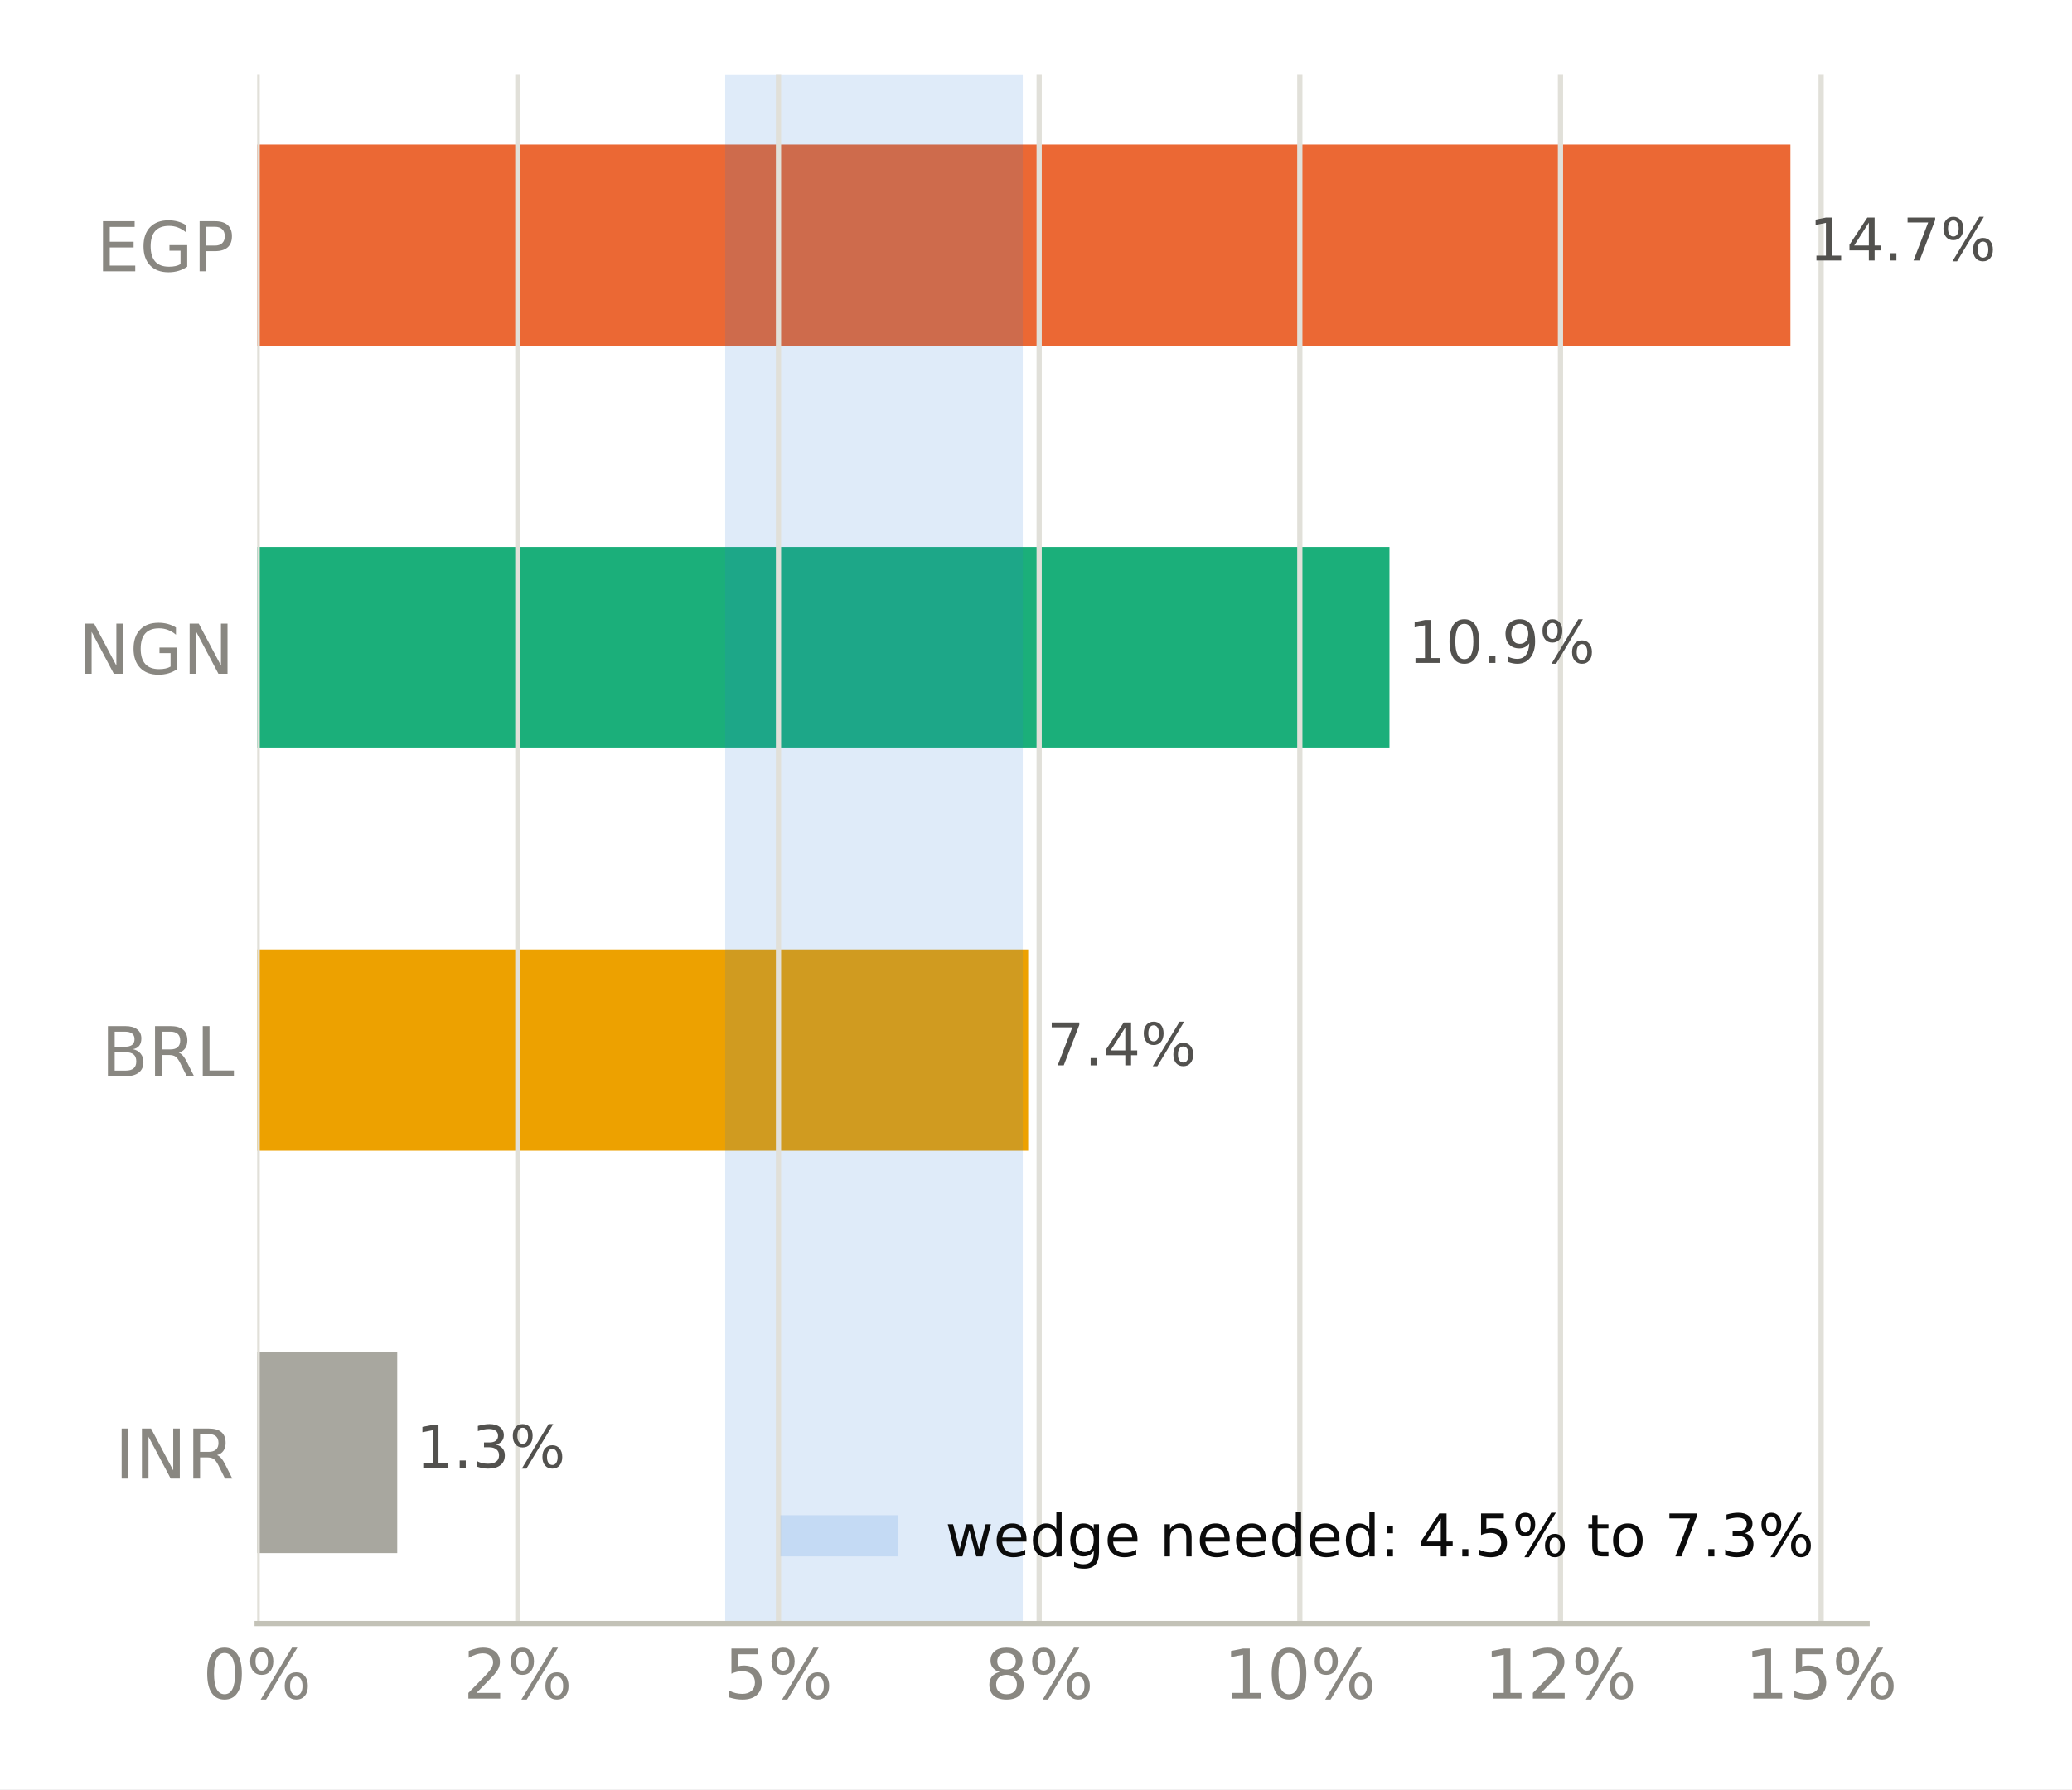
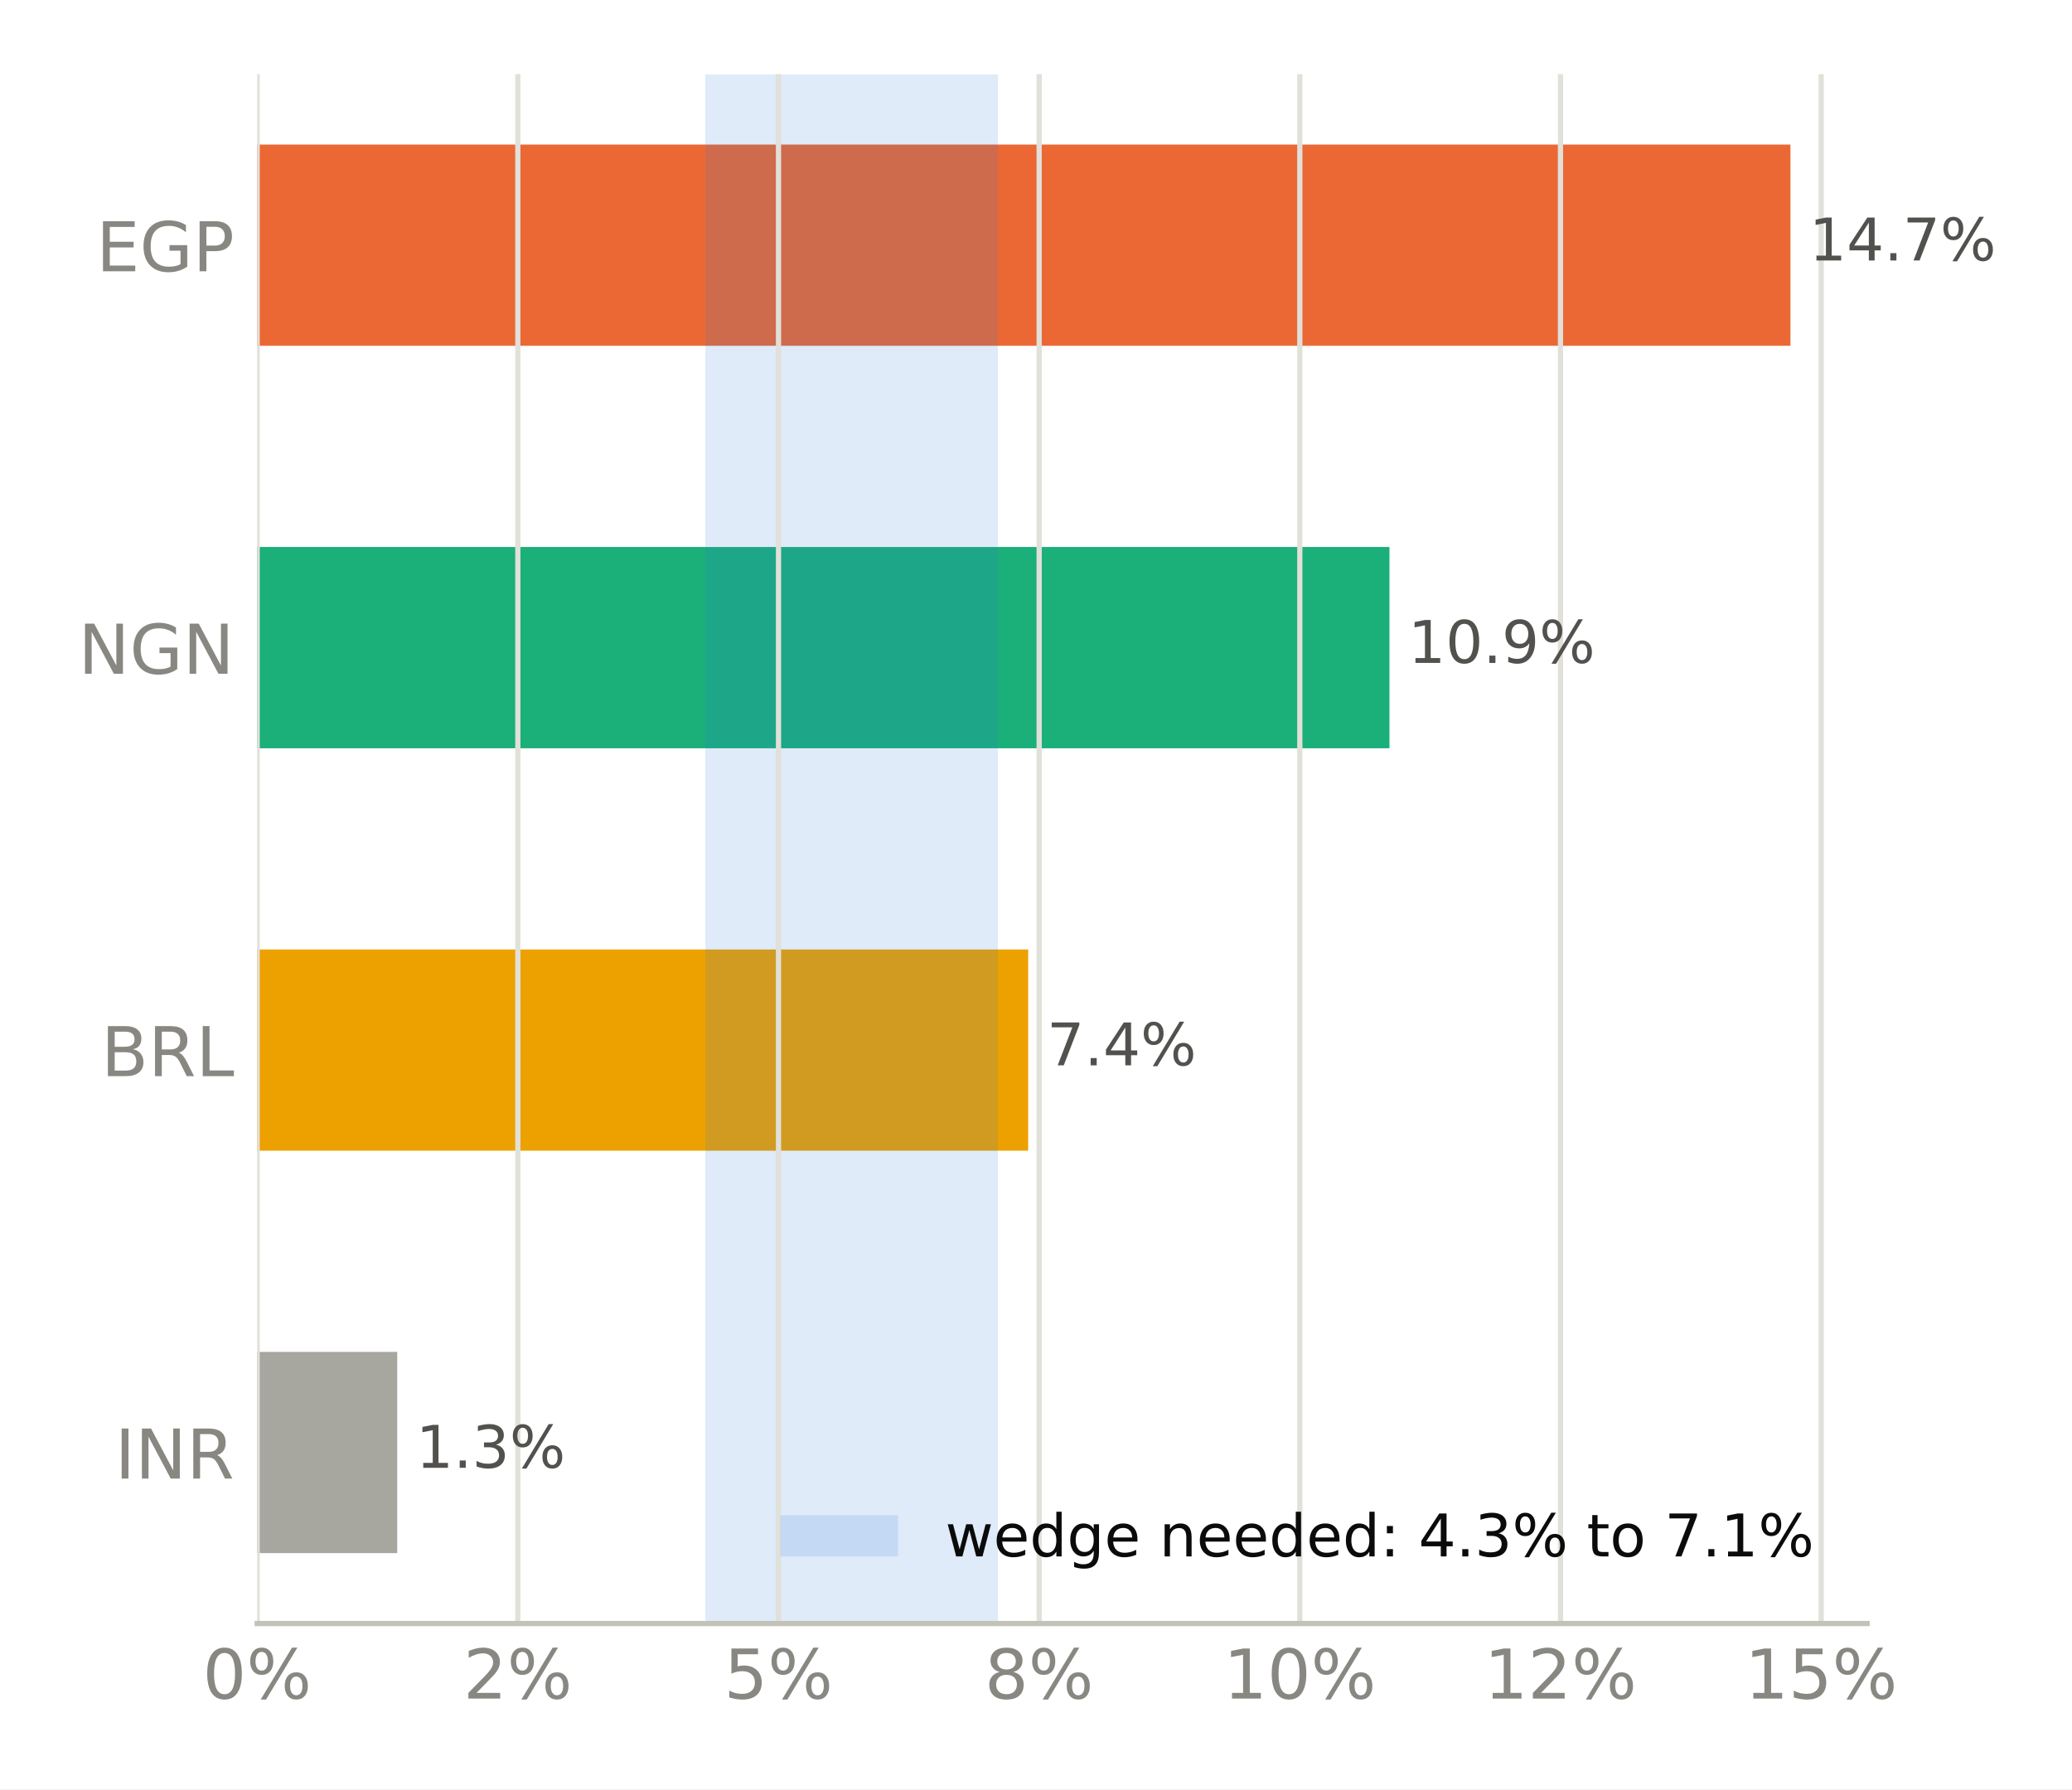
<svg xmlns="http://www.w3.org/2000/svg" xmlns:xlink="http://www.w3.org/1999/xlink" width="316.8pt" height="273.6pt" viewBox="0 0 316.8 273.6" version="1.1">
  <defs>
    <style type="text/css">*{stroke-linejoin: round; stroke-linecap: butt}</style>
  </defs>
  <g id="figure_1">
    <g id="patch_1">
      <path d="M 0 273.6  L 316.8 273.6  L 316.8 0  L 0 0  z " style="fill: #ffffff" />
    </g>
    <g id="axes_1">
      <g id="patch_2">
        <path d="M 39.32 248.26  L 285.471 248.26  L 285.471 11.34  L 39.32 11.34  z " style="fill: #ffffff" />
      </g>
      <g id="patch_3">
-         <path d="M 39.32 237.491  L 60.736 237.491  L 60.736 206.722  L 39.32 206.722  z " clip-path="url(#pceb05f4d2b)" style="fill: #a8a79f" />
+         <path d="M 39.32 237.491  L 60.736 237.491  L 60.736 206.722  L 39.32 206.722  z " clip-path="url(#pdc125dc3db)" style="fill: #a8a79f" />
      </g>
      <g id="patch_4">
-         <path d="M 39.32 175.953  L 157.206 175.953  L 157.206 145.184  L 39.32 145.184  z " clip-path="url(#pceb05f4d2b)" style="fill: #eda100" />
+         <path d="M 39.32 175.953  L 157.206 175.953  L 157.206 145.184  L 39.32 145.184  z " clip-path="url(#pdc125dc3db)" style="fill: #eda100" />
      </g>
      <g id="patch_5">
-         <path d="M 39.32 114.416  L 212.443 114.416  L 212.443 83.647  L 39.32 83.647  z " clip-path="url(#pceb05f4d2b)" style="fill: #1baf7a" />
+         <path d="M 39.32 114.416  L 212.443 114.416  L 212.443 83.647  L 39.32 83.647  z " clip-path="url(#pdc125dc3db)" style="fill: #1baf7a" />
      </g>
      <g id="patch_6">
-         <path d="M 39.32 52.878  L 273.75 52.878  L 273.75 22.109  L 39.32 22.109  z " clip-path="url(#pceb05f4d2b)" style="fill: #eb6834" />
+         <path d="M 39.32 52.878  L 273.75 52.878  L 273.75 22.109  L 39.32 22.109  z " clip-path="url(#pdc125dc3db)" style="fill: #eb6834" />
      </g>
      <g id="patch_7">
-         <path d="M 110.875 248.26  L 156.376 248.26  L 156.376 11.34  L 110.875 11.34  z " clip-path="url(#pceb05f4d2b)" style="fill: #2a78d6; opacity: 0.15" />
+         <path d="M 107.84 248.26  L 152.582 248.26  L 152.582 11.34  L 107.84 11.34  z " clip-path="url(#pdc125dc3db)" style="fill: #2a78d6; opacity: 0.15" />
      </g>
      <g id="matplotlib.axis_1">
        <g id="xtick_1">
          <g id="line2d_1">
-             <path d="M 39.32 248.26  L 39.32 11.34  " clip-path="url(#pceb05f4d2b)" style="fill: none; stroke: #e1e0d9; stroke-width: 0.8; stroke-linecap: square" />
+             <path d="M 39.32 248.26  L 39.32 11.34  " clip-path="url(#pdc125dc3db)" style="fill: none; stroke: #e1e0d9; stroke-width: 0.8; stroke-linecap: square" />
          </g>
          <g id="line2d_2" />
          <g id="text_1">
            <g style="fill: #898781" transform="translate(30.99137 259.7375) scale(0.105 -0.105)">
              <defs>
                <path id="DejaVuSans-13" d="M 2034 4250  Q 1547 4250 1301 3770  Q 1056 3291 1056 2328  Q 1056 1369 1301 889  Q 1547 409 2034 409  Q 2525 409 2770 889  Q 3016 1369 3016 2328  Q 3016 3291 2770 3770  Q 2525 4250 2034 4250  z M 2034 4750  Q 2819 4750 3233 4129  Q 3647 3509 3647 2328  Q 3647 1150 3233 529  Q 2819 -91 2034 -91  Q 1250 -91 836 529  Q 422 1150 422 2328  Q 422 3509 836 4129  Q 1250 4750 2034 4750  z " transform="scale(0.015625)" />
                <path id="DejaVuSans-8" d="M 4653 2053  Q 4381 2053 4226 1822  Q 4072 1591 4072 1178  Q 4072 772 4226 539  Q 4381 306 4653 306  Q 4919 306 5073 539  Q 5228 772 5228 1178  Q 5228 1588 5073 1820  Q 4919 2053 4653 2053  z M 4653 2450  Q 5147 2450 5437 2106  Q 5728 1763 5728 1178  Q 5728 594 5436 251  Q 5144 -91 4653 -91  Q 4153 -91 3862 251  Q 3572 594 3572 1178  Q 3572 1766 3864 2108  Q 4156 2450 4653 2450  z M 1428 4353  Q 1159 4353 1004 4120  Q 850 3888 850 3481  Q 850 3069 1003 2837  Q 1156 2606 1428 2606  Q 1700 2606 1854 2837  Q 2009 3069 2009 3481  Q 2009 3884 1853 4118  Q 1697 4353 1428 4353  z M 4250 4750  L 4750 4750  L 1831 -91  L 1331 -91  L 4250 4750  z M 1428 4750  Q 1922 4750 2215 4408  Q 2509 4066 2509 3481  Q 2509 2891 2217 2550  Q 1925 2209 1428 2209  Q 931 2209 642 2551  Q 353 2894 353 3481  Q 353 4063 643 4406  Q 934 4750 1428 4750  z " transform="scale(0.015625)" />
              </defs>
              <use xlink:href="#DejaVuSans-13" />
              <use xlink:href="#DejaVuSans-8" transform="translate(63.625 0)" />
            </g>
          </g>
        </g>
        <g id="xtick_2">
          <g id="line2d_3">
-             <path d="M 79.174 248.26  L 79.174 11.34  " clip-path="url(#pceb05f4d2b)" style="fill: none; stroke: #e1e0d9; stroke-width: 0.8; stroke-linecap: square" />
+             <path d="M 79.174 248.26  L 79.174 11.34  " clip-path="url(#pdc125dc3db)" style="fill: none; stroke: #e1e0d9; stroke-width: 0.8; stroke-linecap: square" />
          </g>
          <g id="line2d_4" />
          <g id="text_2">
            <g style="fill: #898781" transform="translate(70.84539 259.7375) scale(0.105 -0.105)">
              <defs>
                <path id="DejaVuSans-15" d="M 1228 531  L 3431 531  L 3431 0  L 469 0  L 469 531  Q 828 903 1448 1529  Q 2069 2156 2228 2338  Q 2531 2678 2651 2914  Q 2772 3150 2772 3378  Q 2772 3750 2511 3984  Q 2250 4219 1831 4219  Q 1534 4219 1204 4116  Q 875 4013 500 3803  L 500 4441  Q 881 4594 1212 4672  Q 1544 4750 1819 4750  Q 2544 4750 2975 4387  Q 3406 4025 3406 3419  Q 3406 3131 3298 2873  Q 3191 2616 2906 2266  Q 2828 2175 2409 1742  Q 1991 1309 1228 531  z " transform="scale(0.015625)" />
              </defs>
              <use xlink:href="#DejaVuSans-15" />
              <use xlink:href="#DejaVuSans-8" transform="translate(63.625 0)" />
            </g>
          </g>
        </g>
        <g id="xtick_3">
          <g id="line2d_5">
-             <path d="M 119.028 248.26  L 119.028 11.34  " clip-path="url(#pceb05f4d2b)" style="fill: none; stroke: #e1e0d9; stroke-width: 0.8; stroke-linecap: square" />
+             <path d="M 119.028 248.26  L 119.028 11.34  " clip-path="url(#pdc125dc3db)" style="fill: none; stroke: #e1e0d9; stroke-width: 0.8; stroke-linecap: square" />
          </g>
          <g id="line2d_6" />
          <g id="text_3">
            <g style="fill: #898781" transform="translate(110.6994 259.7375) scale(0.105 -0.105)">
              <defs>
                <path id="DejaVuSans-18" d="M 691 4666  L 3169 4666  L 3169 4134  L 1269 4134  L 1269 2991  Q 1406 3038 1543 3061  Q 1681 3084 1819 3084  Q 2600 3084 3056 2656  Q 3513 2228 3513 1497  Q 3513 744 3044 326  Q 2575 -91 1722 -91  Q 1428 -91 1123 -41  Q 819 9 494 109  L 494 744  Q 775 591 1075 516  Q 1375 441 1709 441  Q 2250 441 2565 725  Q 2881 1009 2881 1497  Q 2881 1984 2565 2268  Q 2250 2553 1709 2553  Q 1456 2553 1204 2497  Q 953 2441 691 2322  L 691 4666  z " transform="scale(0.015625)" />
              </defs>
              <use xlink:href="#DejaVuSans-18" />
              <use xlink:href="#DejaVuSans-8" transform="translate(63.625 0)" />
            </g>
          </g>
        </g>
        <g id="xtick_4">
          <g id="line2d_7">
-             <path d="M 158.882 248.26  L 158.882 11.34  " clip-path="url(#pceb05f4d2b)" style="fill: none; stroke: #e1e0d9; stroke-width: 0.8; stroke-linecap: square" />
+             <path d="M 158.882 248.26  L 158.882 11.34  " clip-path="url(#pdc125dc3db)" style="fill: none; stroke: #e1e0d9; stroke-width: 0.8; stroke-linecap: square" />
          </g>
          <g id="line2d_8" />
          <g id="text_4">
            <g style="fill: #898781" transform="translate(150.5534 259.7375) scale(0.105 -0.105)">
              <defs>
                <path id="DejaVuSans-1b" d="M 2034 2216  Q 1584 2216 1326 1975  Q 1069 1734 1069 1313  Q 1069 891 1326 650  Q 1584 409 2034 409  Q 2484 409 2743 651  Q 3003 894 3003 1313  Q 3003 1734 2745 1975  Q 2488 2216 2034 2216  z M 1403 2484  Q 997 2584 770 2862  Q 544 3141 544 3541  Q 544 4100 942 4425  Q 1341 4750 2034 4750  Q 2731 4750 3128 4425  Q 3525 4100 3525 3541  Q 3525 3141 3298 2862  Q 3072 2584 2669 2484  Q 3125 2378 3379 2068  Q 3634 1759 3634 1313  Q 3634 634 3220 271  Q 2806 -91 2034 -91  Q 1263 -91 848 271  Q 434 634 434 1313  Q 434 1759 690 2068  Q 947 2378 1403 2484  z M 1172 3481  Q 1172 3119 1398 2916  Q 1625 2713 2034 2713  Q 2441 2713 2670 2916  Q 2900 3119 2900 3481  Q 2900 3844 2670 4047  Q 2441 4250 2034 4250  Q 1625 4250 1398 4047  Q 1172 3844 1172 3481  z " transform="scale(0.015625)" />
              </defs>
              <use xlink:href="#DejaVuSans-1b" />
              <use xlink:href="#DejaVuSans-8" transform="translate(63.625 0)" />
            </g>
          </g>
        </g>
        <g id="xtick_5">
          <g id="line2d_9">
-             <path d="M 198.736 248.26  L 198.736 11.34  " clip-path="url(#pceb05f4d2b)" style="fill: none; stroke: #e1e0d9; stroke-width: 0.8; stroke-linecap: square" />
+             <path d="M 198.736 248.26  L 198.736 11.34  " clip-path="url(#pdc125dc3db)" style="fill: none; stroke: #e1e0d9; stroke-width: 0.8; stroke-linecap: square" />
          </g>
          <g id="line2d_10" />
          <g id="text_5">
            <g style="fill: #898781" transform="translate(187.0671 259.7375) scale(0.105 -0.105)">
              <defs>
                <path id="DejaVuSans-14" d="M 794 531  L 1825 531  L 1825 4091  L 703 3866  L 703 4441  L 1819 4666  L 2450 4666  L 2450 531  L 3481 531  L 3481 0  L 794 0  L 794 531  z " transform="scale(0.015625)" />
              </defs>
              <use xlink:href="#DejaVuSans-14" />
              <use xlink:href="#DejaVuSans-13" transform="translate(63.625 0)" />
              <use xlink:href="#DejaVuSans-8" transform="translate(127.25 0)" />
            </g>
          </g>
        </g>
        <g id="xtick_6">
          <g id="line2d_11">
-             <path d="M 238.59 248.26  L 238.59 11.34  " clip-path="url(#pceb05f4d2b)" style="fill: none; stroke: #e1e0d9; stroke-width: 0.8; stroke-linecap: square" />
+             <path d="M 238.59 248.26  L 238.59 11.34  " clip-path="url(#pdc125dc3db)" style="fill: none; stroke: #e1e0d9; stroke-width: 0.8; stroke-linecap: square" />
          </g>
          <g id="line2d_12" />
          <g id="text_6">
            <g style="fill: #898781" transform="translate(226.9212 259.7375) scale(0.105 -0.105)">
              <use xlink:href="#DejaVuSans-14" />
              <use xlink:href="#DejaVuSans-15" transform="translate(63.625 0)" />
              <use xlink:href="#DejaVuSans-8" transform="translate(127.25 0)" />
            </g>
          </g>
        </g>
        <g id="xtick_7">
          <g id="line2d_13">
-             <path d="M 278.444 248.26  L 278.444 11.34  " clip-path="url(#pceb05f4d2b)" style="fill: none; stroke: #e1e0d9; stroke-width: 0.8; stroke-linecap: square" />
+             <path d="M 278.444 248.26  L 278.444 11.34  " clip-path="url(#pdc125dc3db)" style="fill: none; stroke: #e1e0d9; stroke-width: 0.8; stroke-linecap: square" />
          </g>
          <g id="line2d_14" />
          <g id="text_7">
            <g style="fill: #898781" transform="translate(266.7752 259.7375) scale(0.105 -0.105)">
              <use xlink:href="#DejaVuSans-14" />
              <use xlink:href="#DejaVuSans-18" transform="translate(63.625 0)" />
              <use xlink:href="#DejaVuSans-8" transform="translate(127.25 0)" />
            </g>
          </g>
        </g>
      </g>
      <g id="matplotlib.axis_2">
        <g id="ytick_1">
          <g id="line2d_15" />
          <g id="text_8">
            <g style="fill: #898781" transform="translate(17.57133 226.0953) scale(0.105 -0.105)">
              <defs>
                <path id="DejaVuSans-2c" d="M 628 4666  L 1259 4666  L 1259 0  L 628 0  L 628 4666  z " transform="scale(0.015625)" />
                <path id="DejaVuSans-31" d="M 628 4666  L 1478 4666  L 3547 763  L 3547 4666  L 4159 4666  L 4159 0  L 3309 0  L 1241 3903  L 1241 0  L 628 0  L 628 4666  z " transform="scale(0.015625)" />
                <path id="DejaVuSans-35" d="M 2841 2188  Q 3044 2119 3236 1894  Q 3428 1669 3622 1275  L 4263 0  L 3584 0  L 2988 1197  Q 2756 1666 2539 1819  Q 2322 1972 1947 1972  L 1259 1972  L 1259 0  L 628 0  L 628 4666  L 2053 4666  Q 2853 4666 3247 4331  Q 3641 3997 3641 3322  Q 3641 2881 3436 2590  Q 3231 2300 2841 2188  z M 1259 4147  L 1259 2491  L 2053 2491  Q 2509 2491 2742 2702  Q 2975 2913 2975 3322  Q 2975 3731 2742 3939  Q 2509 4147 2053 4147  L 1259 4147  z " transform="scale(0.015625)" />
              </defs>
              <use xlink:href="#DejaVuSans-2c" />
              <use xlink:href="#DejaVuSans-31" transform="translate(29.5 0)" />
              <use xlink:href="#DejaVuSans-35" transform="translate(104.3125 0)" />
            </g>
          </g>
        </g>
        <g id="ytick_2">
          <g id="line2d_16" />
          <g id="text_9">
            <g style="fill: #898781" transform="translate(15.46969 164.5576) scale(0.105 -0.105)">
              <defs>
                <path id="DejaVuSans-25" d="M 1259 2228  L 1259 519  L 2272 519  Q 2781 519 3026 730  Q 3272 941 3272 1375  Q 3272 1813 3026 2020  Q 2781 2228 2272 2228  L 1259 2228  z M 1259 4147  L 1259 2741  L 2194 2741  Q 2656 2741 2882 2914  Q 3109 3088 3109 3444  Q 3109 3797 2882 3972  Q 2656 4147 2194 4147  L 1259 4147  z M 628 4666  L 2241 4666  Q 2963 4666 3353 4366  Q 3744 4066 3744 3513  Q 3744 3084 3544 2831  Q 3344 2578 2956 2516  Q 3422 2416 3680 2098  Q 3938 1781 3938 1306  Q 3938 681 3513 340  Q 3088 0 2303 0  L 628 0  L 628 4666  z " transform="scale(0.015625)" />
                <path id="DejaVuSans-2f" d="M 628 4666  L 1259 4666  L 1259 531  L 3531 531  L 3531 0  L 628 0  L 628 4666  z " transform="scale(0.015625)" />
              </defs>
              <use xlink:href="#DejaVuSans-25" />
              <use xlink:href="#DejaVuSans-35" transform="translate(68.60938 0)" />
              <use xlink:href="#DejaVuSans-2f" transform="translate(138.0938 0)" />
            </g>
          </g>
        </g>
        <g id="ytick_3">
          <g id="line2d_17" />
          <g id="text_10">
            <g style="fill: #898781" transform="translate(11.97352 103.0199) scale(0.105 -0.105)">
              <defs>
                <path id="DejaVuSans-2a" d="M 3809 666  L 3809 1919  L 2778 1919  L 2778 2438  L 4434 2438  L 4434 434  Q 4069 175 3628 42  Q 3188 -91 2688 -91  Q 1594 -91 976 548  Q 359 1188 359 2328  Q 359 3472 976 4111  Q 1594 4750 2688 4750  Q 3144 4750 3555 4637  Q 3966 4525 4313 4306  L 4313 3634  Q 3963 3931 3569 4081  Q 3175 4231 2741 4231  Q 1884 4231 1454 3753  Q 1025 3275 1025 2328  Q 1025 1384 1454 906  Q 1884 428 2741 428  Q 3075 428 3337 486  Q 3600 544 3809 666  z " transform="scale(0.015625)" />
              </defs>
              <use xlink:href="#DejaVuSans-31" />
              <use xlink:href="#DejaVuSans-2a" transform="translate(74.8125 0)" />
              <use xlink:href="#DejaVuSans-31" transform="translate(152.2969 0)" />
            </g>
          </g>
        </g>
        <g id="ytick_4">
          <g id="line2d_18" />
          <g id="text_11">
            <g style="fill: #898781" transform="translate(14.71828 41.48228) scale(0.105 -0.105)">
              <defs>
                <path id="DejaVuSans-28" d="M 628 4666  L 3578 4666  L 3578 4134  L 1259 4134  L 1259 2753  L 3481 2753  L 3481 2222  L 1259 2222  L 1259 531  L 3634 531  L 3634 0  L 628 0  L 628 4666  z " transform="scale(0.015625)" />
                <path id="DejaVuSans-33" d="M 1259 4147  L 1259 2394  L 2053 2394  Q 2494 2394 2734 2622  Q 2975 2850 2975 3272  Q 2975 3691 2734 3919  Q 2494 4147 2053 4147  L 1259 4147  z M 628 4666  L 2053 4666  Q 2838 4666 3239 4311  Q 3641 3956 3641 3272  Q 3641 2581 3239 2228  Q 2838 1875 2053 1875  L 1259 1875  L 1259 0  L 628 0  L 628 4666  z " transform="scale(0.015625)" />
              </defs>
              <use xlink:href="#DejaVuSans-28" />
              <use xlink:href="#DejaVuSans-2a" transform="translate(63.1875 0)" />
              <use xlink:href="#DejaVuSans-33" transform="translate(140.6719 0)" />
            </g>
          </g>
        </g>
      </g>
      <g id="patch_8">
        <path d="M 39.32 248.26  L 285.471 248.26  " style="fill: none; stroke: #c3c2b7; stroke-width: 0.8; stroke-linejoin: miter; stroke-linecap: square" />
      </g>
      <g id="text_12">
        <g style="fill: #52514e" transform="translate(60.73621 224.4444) scale(0.09 -0.09)">
          <defs>
            <path id="DejaVuSans-3" transform="scale(0.015625)" />
            <path id="DejaVuSans-11" d="M 684 794  L 1344 794  L 1344 0  L 684 0  L 684 794  z " transform="scale(0.015625)" />
            <path id="DejaVuSans-16" d="M 2597 2516  Q 3050 2419 3304 2112  Q 3559 1806 3559 1356  Q 3559 666 3084 287  Q 2609 -91 1734 -91  Q 1441 -91 1130 -33  Q 819 25 488 141  L 488 750  Q 750 597 1062 519  Q 1375 441 1716 441  Q 2309 441 2620 675  Q 2931 909 2931 1356  Q 2931 1769 2642 2001  Q 2353 2234 1838 2234  L 1294 2234  L 1294 2753  L 1863 2753  Q 2328 2753 2575 2939  Q 2822 3125 2822 3475  Q 2822 3834 2567 4026  Q 2313 4219 1838 4219  Q 1578 4219 1281 4162  Q 984 4106 628 3988  L 628 4550  Q 988 4650 1302 4700  Q 1616 4750 1894 4750  Q 2613 4750 3031 4423  Q 3450 4097 3450 3541  Q 3450 3153 3228 2886  Q 3006 2619 2597 2516  z " transform="scale(0.015625)" />
          </defs>
          <use xlink:href="#DejaVuSans-3" />
          <use xlink:href="#DejaVuSans-14" transform="translate(31.78125 0)" />
          <use xlink:href="#DejaVuSans-11" transform="translate(95.40625 0)" />
          <use xlink:href="#DejaVuSans-16" transform="translate(127.1875 0)" />
          <use xlink:href="#DejaVuSans-8" transform="translate(190.8125 0)" />
        </g>
      </g>
      <g id="text_13">
        <g style="fill: #52514e" transform="translate(157.2063 162.9067) scale(0.09 -0.09)">
          <defs>
            <path id="DejaVuSans-1a" d="M 525 4666  L 3525 4666  L 3525 4397  L 1831 0  L 1172 0  L 2766 4134  L 525 4134  L 525 4666  z " transform="scale(0.015625)" />
            <path id="DejaVuSans-17" d="M 2419 4116  L 825 1625  L 2419 1625  L 2419 4116  z M 2253 4666  L 3047 4666  L 3047 1625  L 3713 1625  L 3713 1100  L 3047 1100  L 3047 0  L 2419 0  L 2419 1100  L 313 1100  L 313 1709  L 2253 4666  z " transform="scale(0.015625)" />
          </defs>
          <use xlink:href="#DejaVuSans-3" />
          <use xlink:href="#DejaVuSans-1a" transform="translate(31.78125 0)" />
          <use xlink:href="#DejaVuSans-11" transform="translate(95.40625 0)" />
          <use xlink:href="#DejaVuSans-17" transform="translate(127.1875 0)" />
          <use xlink:href="#DejaVuSans-8" transform="translate(190.8125 0)" />
        </g>
      </g>
      <g id="text_14">
        <g style="fill: #52514e" transform="translate(212.4428 101.3691) scale(0.09 -0.09)">
          <defs>
            <path id="DejaVuSans-1c" d="M 703 97  L 703 672  Q 941 559 1184 500  Q 1428 441 1663 441  Q 2288 441 2617 861  Q 2947 1281 2994 2138  Q 2813 1869 2534 1725  Q 2256 1581 1919 1581  Q 1219 1581 811 2004  Q 403 2428 403 3163  Q 403 3881 828 4315  Q 1253 4750 1959 4750  Q 2769 4750 3195 4129  Q 3622 3509 3622 2328  Q 3622 1225 3098 567  Q 2575 -91 1691 -91  Q 1453 -91 1209 -44  Q 966 3 703 97  z M 1959 2075  Q 2384 2075 2632 2365  Q 2881 2656 2881 3163  Q 2881 3666 2632 3958  Q 2384 4250 1959 4250  Q 1534 4250 1286 3958  Q 1038 3666 1038 3163  Q 1038 2656 1286 2365  Q 1534 2075 1959 2075  z " transform="scale(0.015625)" />
          </defs>
          <use xlink:href="#DejaVuSans-3" />
          <use xlink:href="#DejaVuSans-14" transform="translate(31.78125 0)" />
          <use xlink:href="#DejaVuSans-13" transform="translate(95.40625 0)" />
          <use xlink:href="#DejaVuSans-11" transform="translate(159.0312 0)" />
          <use xlink:href="#DejaVuSans-1c" transform="translate(190.8125 0)" />
          <use xlink:href="#DejaVuSans-8" transform="translate(254.4375 0)" />
        </g>
      </g>
      <g id="text_15">
        <g style="fill: #52514e" transform="translate(273.7499 39.8314) scale(0.09 -0.09)">
          <use xlink:href="#DejaVuSans-3" />
          <use xlink:href="#DejaVuSans-14" transform="translate(31.78125 0)" />
          <use xlink:href="#DejaVuSans-17" transform="translate(95.40625 0)" />
          <use xlink:href="#DejaVuSans-11" transform="translate(159.0312 0)" />
          <use xlink:href="#DejaVuSans-1a" transform="translate(190.8125 0)" />
          <use xlink:href="#DejaVuSans-8" transform="translate(254.4375 0)" />
        </g>
      </g>
      <g id="legend_1">
        <g id="patch_9">
          <path d="M 119.327 237.998  L 137.327 237.998  L 137.327 231.698  L 119.327 231.698  z " style="fill: #2a78d6; opacity: 0.15" />
        </g>
        <g id="text_16">
          <g style="fill: #0b0b0b" transform="translate(144.5272 237.9979) scale(0.09 -0.09)">
            <defs>
              <path id="DejaVuSans-5a" d="M 269 3500  L 844 3500  L 1563 769  L 2278 3500  L 2956 3500  L 3675 769  L 4391 3500  L 4966 3500  L 4050 0  L 3372 0  L 2619 2869  L 1863 0  L 1184 0  L 269 3500  z " transform="scale(0.015625)" />
              <path id="DejaVuSans-48" d="M 3597 1894  L 3597 1613  L 953 1613  Q 991 1019 1311 708  Q 1631 397 2203 397  Q 2534 397 2845 478  Q 3156 559 3463 722  L 3463 178  Q 3153 47 2828 -22  Q 2503 -91 2169 -91  Q 1331 -91 842 396  Q 353 884 353 1716  Q 353 2575 817 3079  Q 1281 3584 2069 3584  Q 2775 3584 3186 3129  Q 3597 2675 3597 1894  z M 3022 2063  Q 3016 2534 2758 2815  Q 2500 3097 2075 3097  Q 1594 3097 1305 2825  Q 1016 2553 972 2059  L 3022 2063  z " transform="scale(0.015625)" />
              <path id="DejaVuSans-47" d="M 2906 2969  L 2906 4863  L 3481 4863  L 3481 0  L 2906 0  L 2906 525  Q 2725 213 2448 61  Q 2172 -91 1784 -91  Q 1150 -91 751 415  Q 353 922 353 1747  Q 353 2572 751 3078  Q 1150 3584 1784 3584  Q 2172 3584 2448 3432  Q 2725 3281 2906 2969  z M 947 1747  Q 947 1113 1208 752  Q 1469 391 1925 391  Q 2381 391 2643 752  Q 2906 1113 2906 1747  Q 2906 2381 2643 2742  Q 2381 3103 1925 3103  Q 1469 3103 1208 2742  Q 947 2381 947 1747  z " transform="scale(0.015625)" />
              <path id="DejaVuSans-4a" d="M 2906 1791  Q 2906 2416 2648 2759  Q 2391 3103 1925 3103  Q 1463 3103 1205 2759  Q 947 2416 947 1791  Q 947 1169 1205 825  Q 1463 481 1925 481  Q 2391 481 2648 825  Q 2906 1169 2906 1791  z M 3481 434  Q 3481 -459 3084 -895  Q 2688 -1331 1869 -1331  Q 1566 -1331 1297 -1286  Q 1028 -1241 775 -1147  L 775 -588  Q 1028 -725 1275 -790  Q 1522 -856 1778 -856  Q 2344 -856 2625 -561  Q 2906 -266 2906 331  L 2906 616  Q 2728 306 2450 153  Q 2172 0 1784 0  Q 1141 0 747 490  Q 353 981 353 1791  Q 353 2603 747 3093  Q 1141 3584 1784 3584  Q 2172 3584 2450 3431  Q 2728 3278 2906 2969  L 2906 3500  L 3481 3500  L 3481 434  z " transform="scale(0.015625)" />
              <path id="DejaVuSans-51" d="M 3513 2113  L 3513 0  L 2938 0  L 2938 2094  Q 2938 2591 2744 2837  Q 2550 3084 2163 3084  Q 1697 3084 1428 2787  Q 1159 2491 1159 1978  L 1159 0  L 581 0  L 581 3500  L 1159 3500  L 1159 2956  Q 1366 3272 1645 3428  Q 1925 3584 2291 3584  Q 2894 3584 3203 3211  Q 3513 2838 3513 2113  z " transform="scale(0.015625)" />
              <path id="DejaVuSans-1d" d="M 750 794  L 1409 794  L 1409 0  L 750 0  L 750 794  z M 750 3309  L 1409 3309  L 1409 2516  L 750 2516  L 750 3309  z " transform="scale(0.015625)" />
              <path id="DejaVuSans-57" d="M 1172 4494  L 1172 3500  L 2356 3500  L 2356 3053  L 1172 3053  L 1172 1153  Q 1172 725 1289 603  Q 1406 481 1766 481  L 2356 481  L 2356 0  L 1766 0  Q 1100 0 847 248  Q 594 497 594 1153  L 594 3053  L 172 3053  L 172 3500  L 594 3500  L 594 4494  L 1172 4494  z " transform="scale(0.015625)" />
              <path id="DejaVuSans-52" d="M 1959 3097  Q 1497 3097 1228 2736  Q 959 2375 959 1747  Q 959 1119 1226 758  Q 1494 397 1959 397  Q 2419 397 2687 759  Q 2956 1122 2956 1747  Q 2956 2369 2687 2733  Q 2419 3097 1959 3097  z M 1959 3584  Q 2709 3584 3137 3096  Q 3566 2609 3566 1747  Q 3566 888 3137 398  Q 2709 -91 1959 -91  Q 1206 -91 779 398  Q 353 888 353 1747  Q 353 2609 779 3096  Q 1206 3584 1959 3584  z " transform="scale(0.015625)" />
            </defs>
            <use xlink:href="#DejaVuSans-5a" />
            <use xlink:href="#DejaVuSans-48" transform="translate(81.78125 0)" />
            <use xlink:href="#DejaVuSans-47" transform="translate(143.3125 0)" />
            <use xlink:href="#DejaVuSans-4a" transform="translate(206.7969 0)" />
            <use xlink:href="#DejaVuSans-48" transform="translate(270.2812 0)" />
            <use xlink:href="#DejaVuSans-3" transform="translate(331.8125 0)" />
            <use xlink:href="#DejaVuSans-51" transform="translate(363.5938 0)" />
            <use xlink:href="#DejaVuSans-48" transform="translate(426.9688 0)" />
            <use xlink:href="#DejaVuSans-48" transform="translate(488.5 0)" />
            <use xlink:href="#DejaVuSans-47" transform="translate(550.0312 0)" />
            <use xlink:href="#DejaVuSans-48" transform="translate(613.5156 0)" />
            <use xlink:href="#DejaVuSans-47" transform="translate(675.0469 0)" />
            <use xlink:href="#DejaVuSans-1d" transform="translate(738.5312 0)" />
            <use xlink:href="#DejaVuSans-3" transform="translate(772.2188 0)" />
            <use xlink:href="#DejaVuSans-17" transform="translate(804 0)" />
            <use xlink:href="#DejaVuSans-11" transform="translate(867.625 0)" />
-             <use xlink:href="#DejaVuSans-18" transform="translate(899.4062 0)" />
+             <use xlink:href="#DejaVuSans-16" transform="translate(899.4062 0)" />
            <use xlink:href="#DejaVuSans-8" transform="translate(963.0312 0)" />
            <use xlink:href="#DejaVuSans-3" transform="translate(1058.047 0)" />
            <use xlink:href="#DejaVuSans-57" transform="translate(1089.828 0)" />
            <use xlink:href="#DejaVuSans-52" transform="translate(1129.031 0)" />
            <use xlink:href="#DejaVuSans-3" transform="translate(1190.219 0)" />
            <use xlink:href="#DejaVuSans-1a" transform="translate(1222 0)" />
            <use xlink:href="#DejaVuSans-11" transform="translate(1285.625 0)" />
-             <use xlink:href="#DejaVuSans-16" transform="translate(1317.406 0)" />
+             <use xlink:href="#DejaVuSans-14" transform="translate(1317.406 0)" />
            <use xlink:href="#DejaVuSans-8" transform="translate(1381.031 0)" />
          </g>
        </g>
      </g>
    </g>
  </g>
  <defs>
-     <clipPath id="pceb05f4d2b">
+     <clipPath id="pdc125dc3db">
      <rect x="39.32" y="11.34" width="246.151" height="236.92" />
    </clipPath>
  </defs>
</svg>
